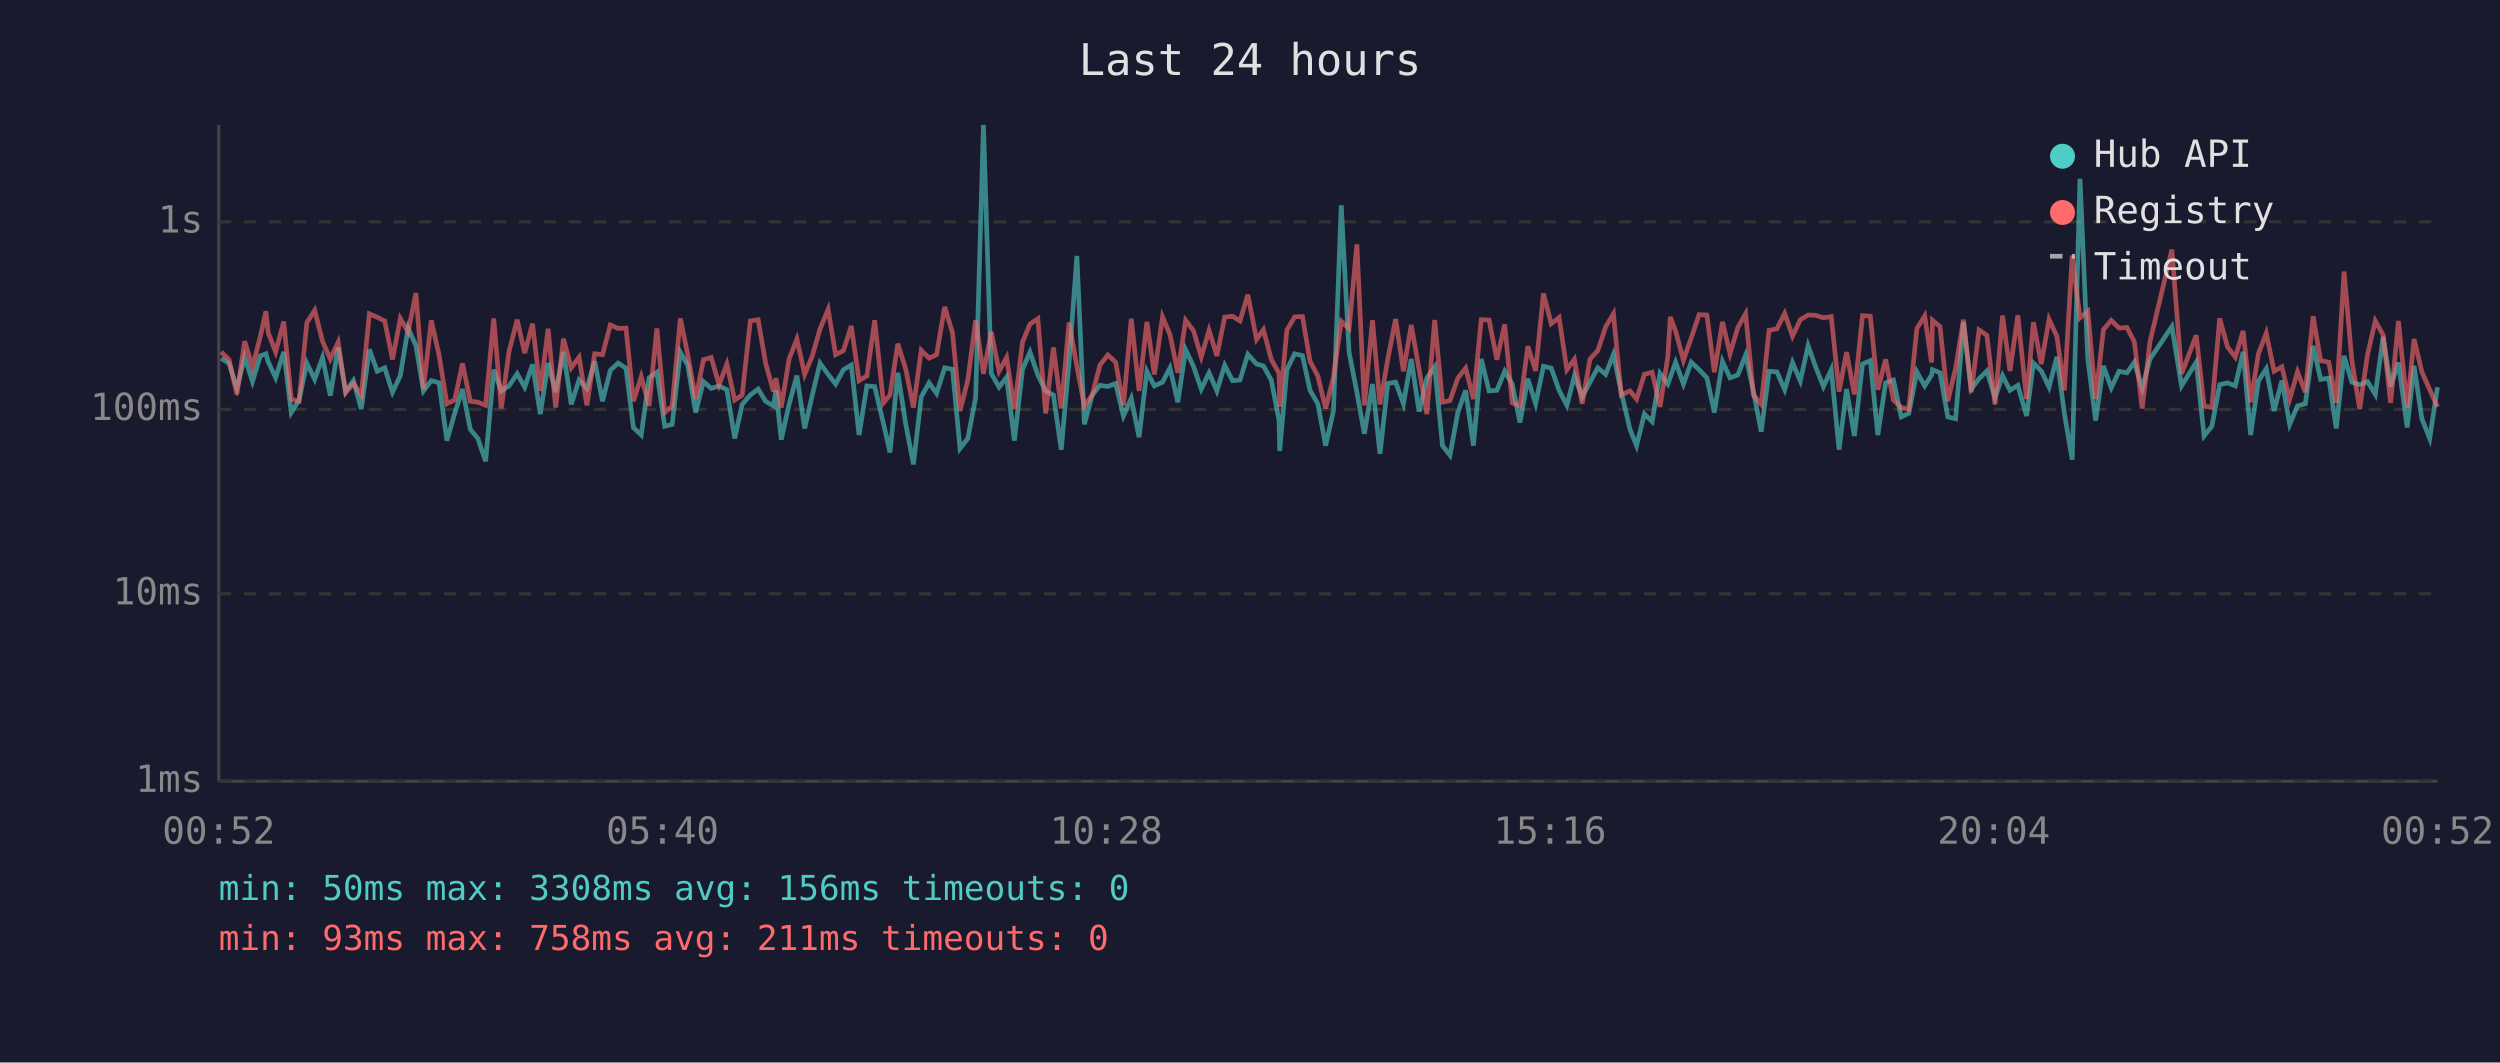
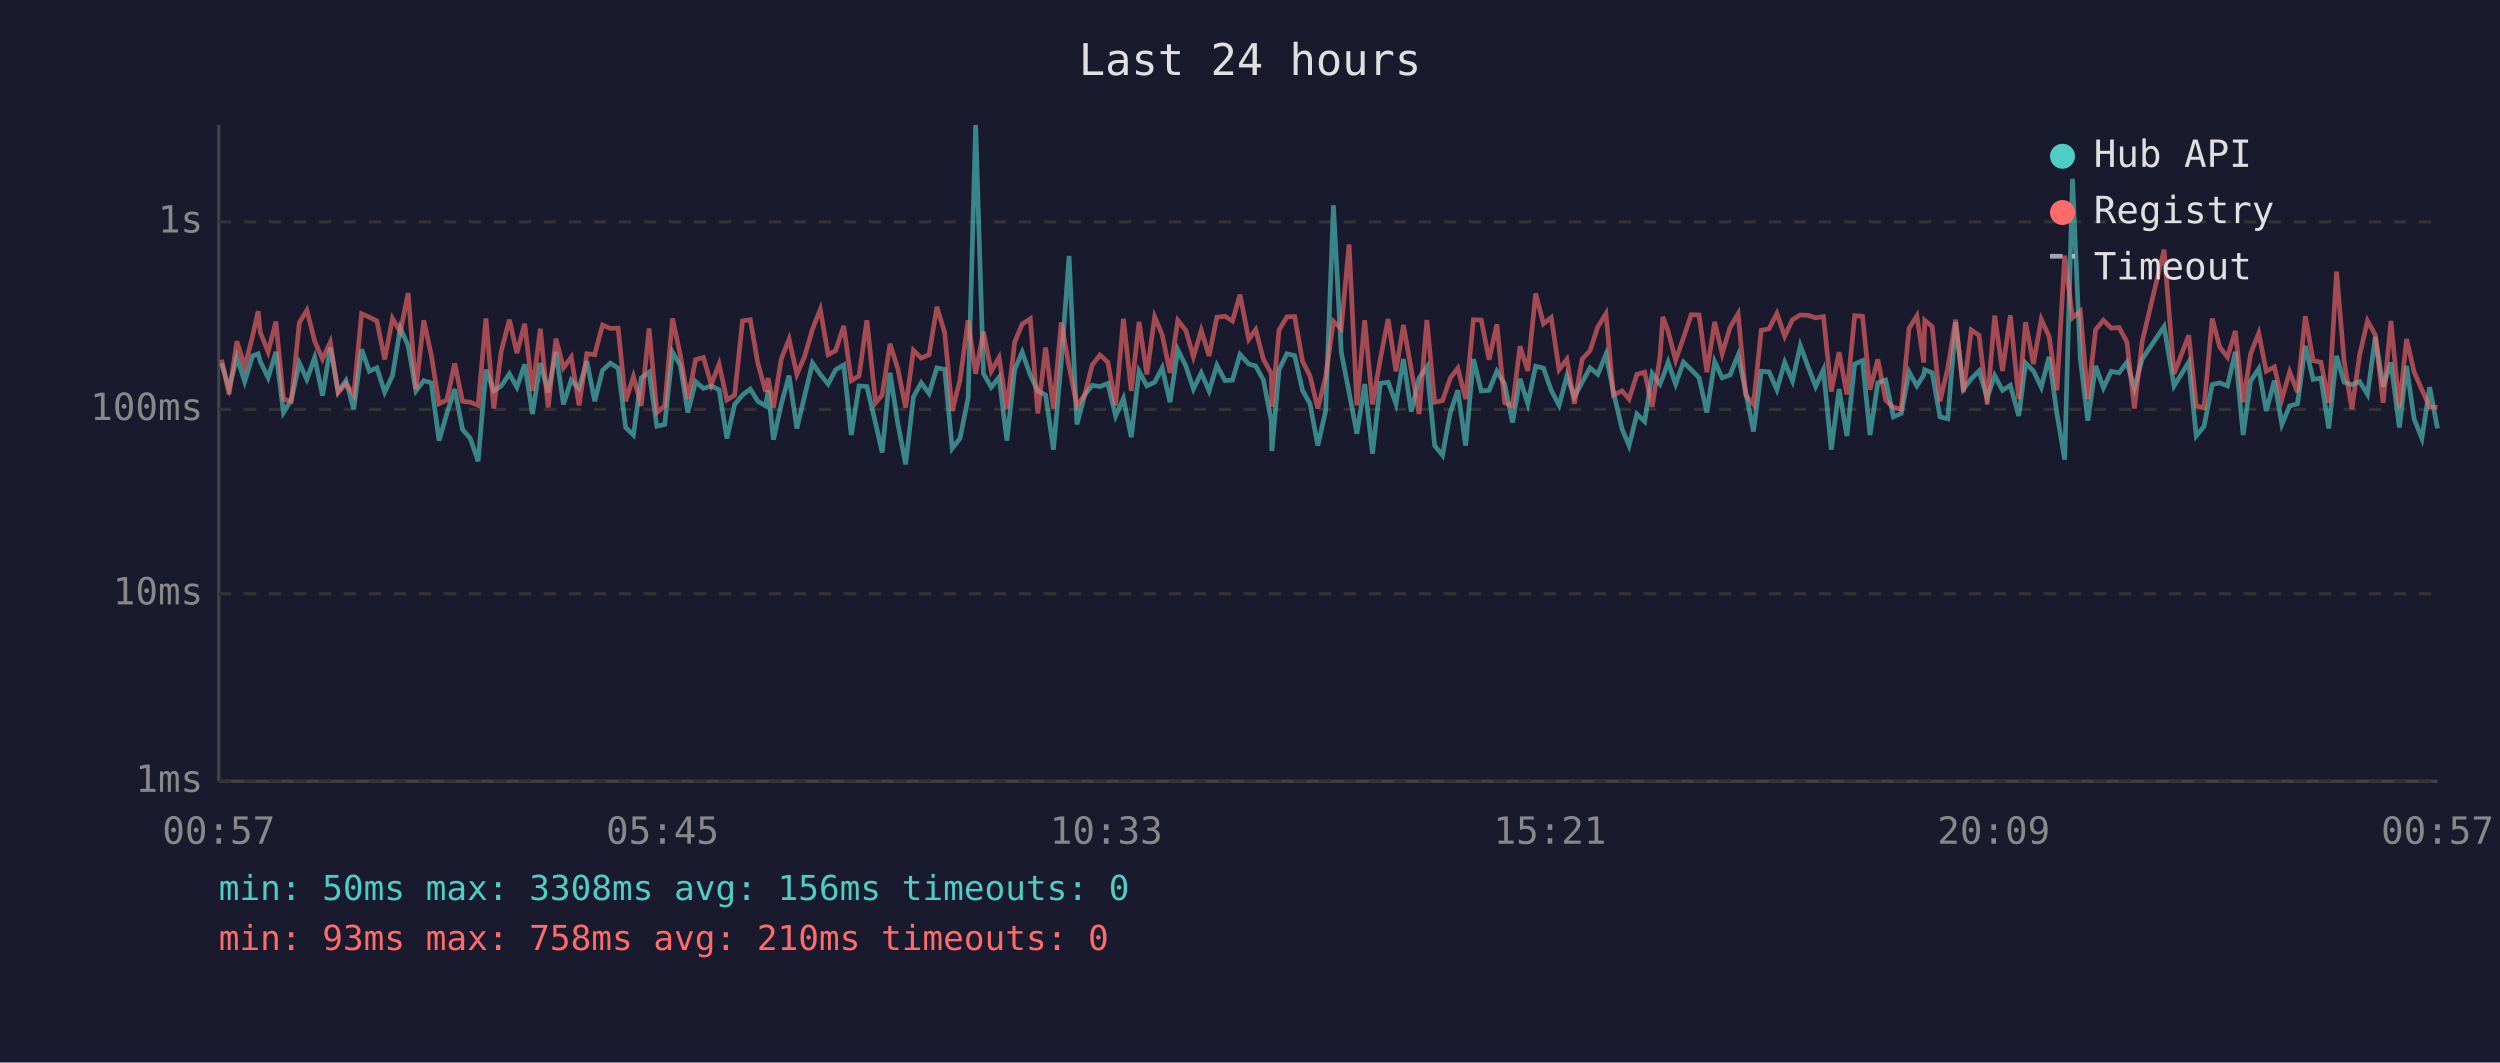
<svg xmlns="http://www.w3.org/2000/svg" viewBox="0 0 800 340" font-family="monospace" font-size="12">
  <rect width="800" height="340" fill="#1a1a2e" />
  <text x="400" y="24" fill="#e0e0e0" font-size="14" text-anchor="middle">Last 24 hours</text>
  <line x1="70" y1="40" x2="70" y2="250" stroke="#444" stroke-width="1" />
  <line x1="70" y1="250" x2="780" y2="250" stroke="#444" stroke-width="1" />
  <line x1="70" y1="250" x2="780" y2="250" stroke="#333" stroke-width="1" stroke-dasharray="4" />
  <text x="65" y="250" fill="#888" text-anchor="end" dominant-baseline="middle">1ms</text>
  <line x1="70" y1="190" x2="780" y2="190" stroke="#333" stroke-width="1" stroke-dasharray="4" />
  <text x="65" y="190" fill="#888" text-anchor="end" dominant-baseline="middle">10ms</text>
  <line x1="70" y1="131" x2="780" y2="131" stroke="#333" stroke-width="1" stroke-dasharray="4" />
  <text x="65" y="131" fill="#888" text-anchor="end" dominant-baseline="middle">100ms</text>
  <line x1="70" y1="71" x2="780" y2="71" stroke="#333" stroke-width="1" stroke-dasharray="4" />
  <text x="65" y="71" fill="#888" text-anchor="end" dominant-baseline="middle">1s</text>
-   <text x="70" y="270" fill="#888" text-anchor="middle">00:52</text>
-   <text x="212" y="270" fill="#888" text-anchor="middle">05:40</text>
-   <text x="354" y="270" fill="#888" text-anchor="middle">10:28</text>
-   <text x="496" y="270" fill="#888" text-anchor="middle">15:16</text>
-   <text x="638" y="270" fill="#888" text-anchor="middle">20:04</text>
-   <text x="780" y="270" fill="#888" text-anchor="middle">00:52</text>
-   <polyline points="70.8,114.7 73.3,116.3 75.8,124.3 78.3,114.3 80.8,122.1 83.3,113.9 85.1,113.2 85.8,115.7 88.2,120.9 90.8,112.6 93.2,132.0 95.7,128.0 98.2,116.2 100.7,121.4 103.2,114.4 105.7,126.6 108.2,111.2 110.6,125.3 113.1,121.8 115.6,130.9 118.2,111.8 120.7,118.8 123.1,117.7 125.6,125.5 128.1,120.2 130.6,105.0 133.1,110.6 135.5,125.1 138.0,121.8 140.5,122.5 143.0,141.0 145.5,132.3 148.0,124.5 150.5,137.4 152.9,140.3 155.4,147.6 158.0,118.3 160.4,125.1 162.9,123.5 165.5,119.6 167.9,123.9 170.4,116.6 172.9,132.5 175.4,116.2 177.8,125.5 180.3,112.6 182.8,129.4 185.3,121.6 187.8,124.3 190.3,115.6 192.8,128.4 195.3,118.5 197.8,116.2 200.3,117.8 202.7,136.8 205.2,139.2 207.7,120.9 210.2,119.1 212.7,136.4 215.1,135.8 217.7,112.7 220.1,116.9 222.6,132.0 225.1,122.1 227.6,124.3 230.1,123.5 232.6,124.7 235.1,140.3 237.5,129.4 240.1,126.4 242.6,124.5 245.0,128.4 247.5,129.9 248.3,124.9 250.0,140.7 252.5,129.4 255.0,120.2 257.5,137.1 259.9,126.6 262.4,116.2 265.0,119.8 267.4,122.9 269.9,118.3 272.4,116.8 274.9,139.2 277.4,123.5 279.9,123.7 282.7,135.5 284.8,144.8 287.3,119.3 289.8,135.5 292.3,148.6 294.8,127.0 297.3,122.5 299.7,125.9 302.3,117.7 304.8,118.2 307.2,143.5 309.7,140.3 312.2,127.3 314.7,40.0 317.2,119.5 319.7,123.9 322.1,120.7 324.6,141.0 327.2,118.2 329.6,112.7 332.1,120.0 334.6,125.1 337.1,126.4 339.6,143.9 342.1,115.9 344.6,81.9 347.0,135.8 349.5,126.4 352.0,123.3 354.5,123.7 357.0,122.7 359.5,133.1 362.0,127.5 364.5,139.9 367.0,118.8 369.4,123.5 372.0,122.3 374.4,117.7 376.9,128.7 379.4,111.9 381.9,117.2 384.4,124.5 386.9,119.3 389.4,125.1 391.9,116.9 394.4,121.8 396.8,121.6 399.3,113.4 402.1,116.5 404.3,117.1 406.8,121.6 409.3,134.6 409.5,144.3 411.8,118.3 414.3,113.2 416.8,113.8 419.2,124.9 421.7,129.2 424.2,142.6 426.7,131.5 429.2,65.7 431.7,112.7 434.2,125.5 436.6,138.8 439.2,122.9 441.6,145.2 444.1,122.7 446.6,122.3 449.1,129.2 451.6,114.9 454.1,131.7 456.6,121.0 459.1,117.4 461.6,142.6 464.0,145.7 466.5,132.0 469.0,124.9 471.5,142.6 474.0,114.9 476.5,125.1 479.0,124.9 481.5,118.8 483.9,122.9 486.4,135.2 488.9,121.2 491.4,129.2 493.9,117.2 496.4,117.8 498.9,124.9 501.4,129.7 503.8,120.3 506.3,127.0 508.8,122.3 511.3,117.7 513.8,119.8 516.3,113.4 518.8,125.5 521.6,137.4 523.7,142.6 526.2,132.5 528.7,134.9 531.2,119.5 533.7,122.9 534.5,120.7 536.2,115.9 538.7,122.9 541.2,115.9 543.7,118.3 546.2,120.9 548.6,132.0 551.2,115.7 553.6,120.9 556.1,120.0 558.6,113.6 561.1,125.3 563.6,138.1 566.1,118.8 568.6,119.0 571.1,124.7 573.6,116.0 576.1,121.9 578.6,110.6 581.0,117.4 583.5,123.7 586.0,118.3 588.5,143.9 590.9,124.5 593.4,139.5 596.0,116.5 598.5,115.4 600.9,139.2 603.4,122.5 605.9,121.6 608.4,133.4 610.8,132.3 613.4,119.0 615.9,123.5 618.1,120.0 618.4,118.3 620.8,119.3 623.3,133.4 625.8,134.0 628.3,103.1 630.8,124.5 633.3,121.2 635.8,118.7 638.4,127.3 640.8,120.2 643.2,124.9 645.7,123.3 648.5,133.1 650.7,116.2 653.2,118.7 655.7,123.9 658.2,114.2 660.6,132.3 663.1,147.1 665.6,57.2 668.1,114.9 670.6,134.6 673.1,117.1 675.6,124.1 678.1,118.8 680.6,119.3 683.0,115.9 685.5,124.3 688.0,114.9 695.0,104.5 698.1,123.5 702.8,115.9 705.3,139.5 707.8,136.4 710.3,123.1 712.8,122.5 715.3,123.5 717.8,112.6 720.2,139.2 722.7,121.9 725.2,118.0 727.7,131.5 730.2,121.8 732.7,135.8 735.2,129.9 737.7,129.2 740.2,110.7 742.6,121.4 745.2,121.0 747.6,137.1 750.1,113.9 752.6,122.3 755.1,123.1 757.6,122.1 760.1,126.2 762.6,107.8 765.0,123.7 767.5,116.0 770.3,136.8 772.5,117.1 775.0,134.0 777.5,140.3 780.0,123.9" fill="none" stroke="#4ecdc4" stroke-width="1.5" opacity="0.6" />
-   <polyline points="70.8,112.6 73.3,115.1 75.8,126.2 78.3,109.2 80.8,117.4 83.3,107.7 85.1,99.6 85.8,106.4 88.2,112.6 90.8,102.9 93.2,127.7 95.7,128.4 98.2,103.2 100.7,99.3 103.2,109.2 105.7,114.9 108.2,109.5 110.6,125.7 113.1,122.7 115.6,126.4 118.2,100.4 120.7,101.5 123.1,102.7 125.6,115.0 128.1,101.9 130.6,106.2 133.1,93.8 135.5,124.5 138.0,102.5 140.5,113.6 143.0,129.2 145.5,128.0 148.0,116.3 150.5,128.4 152.9,128.7 155.4,129.7 158.0,101.9 160.4,130.7 162.9,112.4 165.5,102.3 167.9,113.0 170.4,103.6 172.9,125.1 175.4,105.2 177.8,130.4 180.3,108.4 182.8,117.7 185.3,114.3 187.8,129.7 190.3,113.2 192.8,113.5 195.3,104.0 197.8,105.1 200.3,105.0 202.7,128.4 205.2,120.5 207.7,129.9 210.2,105.1 212.7,132.0 215.1,129.9 217.7,101.9 220.1,113.6 222.6,127.7 225.1,115.1 227.6,114.4 230.1,123.1 232.6,116.5 235.1,128.0 237.5,126.4 240.1,102.7 242.6,102.3 245.0,116.2 247.5,125.3 248.3,121.0 250.0,130.4 252.5,114.9 255.0,108.5 257.5,119.8 259.9,114.0 262.4,105.3 265.0,99.0 267.4,113.5 269.9,112.2 272.4,104.3 274.9,121.8 277.4,120.3 279.9,102.5 282.7,128.9 284.8,126.4 287.3,110.0 289.8,118.0 292.3,130.4 294.8,112.1 297.3,114.6 299.7,113.5 302.3,98.2 304.8,106.5 307.2,131.5 309.7,121.6 312.2,102.5 314.7,119.6 317.2,106.2 319.7,118.8 322.1,114.4 324.6,130.9 327.2,109.5 329.6,103.7 332.1,102.0 334.6,132.3 337.1,111.2 339.6,130.7 342.1,103.2 344.6,117.2 347.0,129.9 349.5,126.4 352.0,116.8 354.5,113.6 357.0,115.9 359.5,129.7 362.0,102.0 364.5,125.1 367.0,103.0 369.4,119.8 372.0,101.4 374.4,107.1 376.9,119.3 379.4,102.5 381.9,105.8 384.4,114.2 386.9,105.7 389.4,113.9 391.9,101.5 394.4,101.2 396.8,102.7 399.3,94.3 402.1,108.6 404.3,105.5 406.8,115.0 409.3,119.5 409.5,130.2 411.8,105.6 414.3,101.4 416.8,101.3 419.2,115.6 421.7,120.3 424.2,130.7 426.7,120.7 429.2,102.8 431.7,105.2 434.2,78.2 436.6,129.7 439.2,102.5 441.6,129.4 444.1,114.9 446.6,102.1 449.1,118.8 451.6,104.0 454.1,118.2 456.6,132.5 459.1,102.4 461.6,128.7 464.0,128.2 466.5,121.0 469.0,117.8 471.5,127.7 474.0,102.3 476.5,102.4 479.0,115.1 481.5,103.8 483.9,128.9 486.4,129.9 488.9,110.8 491.4,118.7 493.9,93.9 496.4,103.6 498.9,101.6 501.4,118.3 503.8,115.0 506.3,129.2 508.8,114.9 511.3,112.2 513.8,104.6 516.3,100.4 518.8,126.4 521.6,125.1 523.7,127.7 526.2,119.8 528.7,119.1 531.2,130.2 533.7,114.2 534.5,101.4 536.2,106.0 538.7,115.3 541.2,108.1 543.7,100.7 546.2,100.8 548.6,119.1 551.2,103.0 553.6,113.2 556.1,104.8 558.6,100.4 561.1,126.4 563.6,129.4 566.1,105.7 568.6,105.2 571.1,100.3 573.6,107.6 576.1,102.3 578.6,100.8 581.0,100.9 583.5,101.7 586.0,101.3 588.5,125.3 590.9,112.7 593.4,126.2 596.0,101.0 598.5,101.2 600.9,124.7 603.4,115.0 605.9,128.0 608.4,130.4 610.8,130.9 613.4,105.1 615.9,101.1 618.1,116.0 618.4,102.5 620.8,104.5 623.3,128.4 625.8,117.8 628.3,102.3 630.8,125.5 633.3,105.6 635.8,107.3 638.4,129.4 640.8,101.0 643.2,118.7 645.7,100.9 648.5,127.7 650.7,103.1 653.2,116.5 655.7,102.2 658.2,107.6 660.6,124.9 663.1,81.8 665.6,101.7 668.1,99.6 670.6,127.7 673.1,105.5 675.6,102.5 678.1,105.0 680.6,104.8 683.0,109.4 685.5,130.7 688.0,109.3 695.0,79.9 698.1,119.6 702.8,107.3 705.3,129.9 707.8,130.4 710.3,101.9 712.8,111.0 715.3,114.3 717.8,105.9 720.2,128.7 722.7,113.2 725.2,106.6 727.7,118.8 730.2,117.4 732.7,127.7 735.2,119.0 737.7,125.5 740.2,101.2 742.6,115.4 745.2,115.9 747.6,128.9 750.1,86.9 752.6,115.4 755.1,130.9 757.6,113.5 760.1,102.7 762.6,107.2 765.0,128.9 767.5,102.7 770.3,130.4 772.5,108.5 775.0,119.0 777.5,124.7 780.0,130.2" fill="none" stroke="#ff6b6b" stroke-width="1.5" opacity="0.6" />
+   <text x="70" y="270" fill="#888" text-anchor="middle">00:57</text>
+   <text x="212" y="270" fill="#888" text-anchor="middle">05:45</text>
+   <text x="354" y="270" fill="#888" text-anchor="middle">10:33</text>
+   <text x="496" y="270" fill="#888" text-anchor="middle">15:21</text>
+   <text x="638" y="270" fill="#888" text-anchor="middle">20:09</text>
+   <text x="780" y="270" fill="#888" text-anchor="middle">00:57</text>
+   <polyline points="70.9,116.3 73.3,124.3 75.8,114.3 78.3,122.1 80.8,113.9 82.6,113.2 83.3,115.7 85.8,120.9 88.3,112.6 90.7,132.0 93.2,128.0 95.8,116.2 98.2,121.4 100.7,114.4 103.2,126.6 105.7,111.2 108.2,125.3 110.7,121.8 113.2,130.9 115.7,111.8 118.2,118.8 120.6,117.7 123.1,125.5 125.6,120.2 128.1,105.0 130.6,110.6 133.1,125.1 135.6,121.8 138.0,122.5 140.5,141.0 143.0,132.3 145.5,124.5 148.0,137.4 150.5,140.3 153.0,147.6 155.5,118.3 158.0,125.1 160.4,123.5 163.0,119.6 165.4,123.9 167.9,116.6 170.4,132.5 172.9,116.2 175.4,125.5 177.9,112.6 180.3,129.4 182.8,121.6 185.3,124.3 187.8,115.6 190.3,128.4 192.8,118.5 195.3,116.2 197.8,117.8 200.2,136.8 202.7,139.2 205.2,120.9 207.7,119.1 210.2,136.4 212.7,135.8 215.2,112.7 217.7,116.9 220.1,132.0 222.6,122.1 225.1,124.3 227.6,123.5 230.1,124.7 232.6,140.3 235.1,129.4 237.6,126.4 240.1,124.5 242.5,128.4 245.0,129.9 245.8,124.9 247.5,140.7 250.0,129.4 252.5,120.2 255.0,137.1 257.5,126.6 260.0,116.2 262.5,119.8 265.0,122.9 267.4,118.3 270.0,116.8 272.4,139.2 274.9,123.5 277.4,123.7 280.2,135.5 282.3,144.8 284.8,119.3 287.3,135.5 289.8,148.6 292.3,127.0 294.8,122.5 297.3,125.9 299.8,117.7 302.3,118.2 304.7,143.5 307.2,140.3 309.8,127.3 312.2,40.0 314.7,119.5 317.2,123.9 319.7,120.7 322.2,141.0 324.7,118.2 327.1,112.7 329.7,120.0 332.1,125.1 334.6,126.4 337.1,143.9 339.6,115.9 342.1,81.9 344.6,135.8 347.1,126.4 349.5,123.3 352.0,123.7 354.5,122.7 357.0,133.1 359.5,127.5 362.0,139.9 364.5,118.8 367.0,123.5 369.5,122.3 371.9,117.7 374.4,128.7 376.9,111.9 379.5,117.2 381.9,124.5 384.4,119.3 386.9,125.1 389.4,116.9 392.0,121.8 394.4,121.6 396.8,113.4 399.6,116.5 401.8,117.1 404.3,121.6 406.8,134.6 407.0,144.3 409.3,118.3 411.8,113.2 414.3,113.8 416.8,124.9 419.2,129.2 421.7,142.6 424.2,131.5 426.7,65.7 429.2,112.7 431.7,125.5 434.2,138.8 436.7,122.9 439.2,145.2 441.7,122.7 444.2,122.3 446.7,129.2 449.1,114.9 451.6,131.7 454.1,121.0 456.6,117.4 459.1,142.6 461.6,145.7 464.1,132.0 466.5,124.9 469.0,142.6 471.5,114.9 474.0,125.1 476.5,124.9 479.0,118.8 481.5,122.9 484.0,135.2 486.4,121.2 488.9,129.2 491.4,117.2 493.9,117.8 496.4,124.9 498.9,129.7 501.4,120.3 503.8,127.0 506.3,122.3 508.8,117.7 511.3,119.8 513.9,113.4 516.3,125.5 519.1,137.4 521.3,142.6 523.8,132.5 526.3,134.9 528.7,119.5 531.2,122.9 532.1,120.7 533.8,115.9 536.2,122.9 538.7,115.9 541.2,118.3 543.7,120.9 546.2,132.0 548.7,115.7 551.1,120.9 553.6,120.0 556.2,113.6 558.6,125.3 561.1,138.1 563.6,118.8 566.1,119.0 568.6,124.7 571.1,116.0 573.6,121.9 576.1,110.6 578.6,117.4 581.0,123.7 583.5,118.3 586.0,143.9 588.5,124.5 591.0,139.5 593.5,116.5 596.0,115.4 598.4,139.2 600.9,122.5 603.4,121.6 605.9,133.4 608.4,132.3 610.9,119.0 613.4,123.5 615.6,120.0 615.9,118.3 618.3,119.3 620.8,133.4 623.3,134.0 625.8,103.1 628.3,124.5 630.8,121.2 633.3,118.7 635.9,127.3 638.3,120.2 640.8,124.9 643.3,123.3 646.0,133.1 648.2,116.2 650.7,118.7 653.2,123.9 655.7,114.2 658.2,132.3 660.7,147.1 663.2,57.2 665.7,114.9 668.1,134.6 670.6,117.1 673.1,124.1 675.6,118.8 678.1,119.3 680.6,115.9 683.0,124.3 685.5,114.9 692.5,104.5 695.7,123.5 700.4,115.9 702.8,139.5 705.3,136.4 707.9,123.1 710.3,122.5 712.8,123.5 715.3,112.6 717.8,139.2 720.2,121.9 722.8,118.0 725.2,131.5 727.8,121.8 730.2,135.8 732.7,129.9 735.2,129.2 737.7,110.7 740.2,121.4 742.7,121.0 745.2,137.1 747.7,113.9 750.1,122.3 752.6,123.1 755.1,122.1 757.6,126.2 760.1,107.8 762.6,123.7 765.1,116.0 767.8,136.8 770.1,117.1 772.5,134.0 775.0,140.3 777.5,123.9 780.0,137.1" fill="none" stroke="#4ecdc4" stroke-width="1.5" opacity="0.6" />
+   <polyline points="70.9,115.1 73.3,126.2 75.8,109.2 78.3,117.4 80.8,107.7 82.6,99.6 83.3,106.4 85.8,112.6 88.3,102.9 90.7,127.7 93.2,128.4 95.8,103.2 98.2,99.3 100.7,109.2 103.2,114.9 105.7,109.5 108.2,125.7 110.7,122.7 113.2,126.4 115.7,100.4 118.2,101.5 120.6,102.7 123.1,115.0 125.6,101.9 128.1,106.2 130.6,93.8 133.1,124.5 135.6,102.5 138.0,113.6 140.5,129.2 143.0,128.0 145.5,116.3 148.0,128.4 150.5,128.7 153.0,129.7 155.5,101.9 158.0,130.7 160.4,112.4 163.0,102.3 165.4,113.0 167.9,103.6 170.4,125.1 172.9,105.2 175.4,130.4 177.9,108.4 180.3,117.7 182.8,114.3 185.3,129.7 187.8,113.2 190.3,113.5 192.8,104.0 195.3,105.1 197.8,105.0 200.2,128.4 202.7,120.5 205.2,129.9 207.7,105.1 210.2,132.0 212.7,129.9 215.2,101.9 217.7,113.6 220.1,127.7 222.6,115.1 225.1,114.4 227.6,123.1 230.1,116.5 232.6,128.0 235.1,126.4 237.6,102.7 240.1,102.3 242.5,116.2 245.0,125.3 245.8,121.0 247.5,130.4 250.0,114.9 252.5,108.5 255.0,119.8 257.5,114.0 260.0,105.3 262.5,99.0 265.0,113.5 267.4,112.2 270.0,104.3 272.4,121.8 274.9,120.3 277.4,102.5 280.2,128.9 282.3,126.4 284.8,110.0 287.3,118.0 289.8,130.4 292.3,112.1 294.8,114.6 297.3,113.5 299.8,98.2 302.3,106.5 304.7,131.5 307.2,121.6 309.8,102.5 312.2,119.6 314.7,106.2 317.2,118.8 319.7,114.4 322.2,130.9 324.7,109.5 327.1,103.7 329.7,102.0 332.1,132.3 334.6,111.2 337.1,130.7 339.6,103.2 342.1,117.2 344.6,129.9 347.1,126.4 349.5,116.8 352.0,113.6 354.5,115.9 357.0,129.7 359.5,102.0 362.0,125.1 364.5,103.0 367.0,119.8 369.5,101.4 371.9,107.1 374.4,119.3 376.9,102.5 379.5,105.8 381.9,114.2 384.4,105.7 386.9,113.9 389.4,101.5 392.0,101.2 394.4,102.7 396.8,94.3 399.6,108.6 401.8,105.5 404.3,115.0 406.8,119.5 407.0,130.2 409.3,105.6 411.8,101.4 414.3,101.3 416.8,115.6 419.2,120.3 421.7,130.7 424.2,120.7 426.7,102.8 429.2,105.2 431.7,78.2 434.2,129.7 436.7,102.5 439.2,129.4 441.7,114.9 444.2,102.1 446.7,118.8 449.1,104.0 451.6,118.2 454.1,132.5 456.6,102.4 459.1,128.7 461.6,128.2 464.1,121.0 466.5,117.8 469.0,127.7 471.5,102.3 474.0,102.4 476.5,115.1 479.0,103.8 481.5,128.9 484.0,129.9 486.4,110.8 488.9,118.7 491.4,93.9 493.9,103.6 496.4,101.6 498.9,118.3 501.4,115.0 503.8,129.2 506.3,114.9 508.8,112.2 511.3,104.6 513.9,100.4 516.3,126.4 519.1,125.1 521.3,127.7 523.8,119.8 526.3,119.1 528.7,130.2 531.2,114.2 532.1,101.4 533.8,106.0 536.2,115.3 538.7,108.1 541.2,100.7 543.7,100.8 546.2,119.1 548.7,103.0 551.1,113.2 553.6,104.8 556.2,100.4 558.6,126.4 561.1,129.4 563.6,105.7 566.1,105.2 568.6,100.3 571.1,107.6 573.6,102.3 576.1,100.8 578.6,100.9 581.0,101.7 583.5,101.3 586.0,125.3 588.5,112.7 591.0,126.2 593.5,101.0 596.0,101.2 598.4,124.7 600.9,115.0 603.4,128.0 605.9,130.4 608.4,130.9 610.9,105.1 613.4,101.1 615.6,116.0 615.9,102.5 618.3,104.5 620.8,128.4 623.3,117.8 625.8,102.3 628.3,125.5 630.8,105.6 633.3,107.3 635.9,129.4 638.3,101.0 640.8,118.7 643.3,100.9 646.0,127.7 648.2,103.1 650.7,116.5 653.2,102.2 655.7,107.6 658.2,124.9 660.7,81.8 663.2,101.7 665.7,99.6 668.1,127.7 670.6,105.5 673.1,102.5 675.6,105.0 678.1,104.8 680.6,109.4 683.0,130.7 685.5,109.3 692.5,79.9 695.7,119.6 700.4,107.3 702.8,129.9 705.3,130.4 707.9,101.9 710.3,111.0 712.8,114.3 715.3,105.9 717.8,128.7 720.2,113.2 722.8,106.6 725.2,118.8 727.8,117.4 730.2,127.7 732.7,119.0 735.2,125.5 737.7,101.2 740.2,115.4 742.7,115.9 745.2,128.9 747.7,86.9 750.1,115.4 752.6,130.9 755.1,113.5 757.6,102.7 760.1,107.2 762.6,128.9 765.1,102.7 767.8,130.4 770.1,108.5 772.5,119.0 775.0,124.7 777.5,130.2 780.0,130.4" fill="none" stroke="#ff6b6b" stroke-width="1.5" opacity="0.6" />
  <circle cx="660" cy="50" r="4" fill="#4ecdc4" />
  <text x="670" y="50" fill="#e0e0e0" dominant-baseline="middle">Hub API</text>
  <circle cx="660" cy="68" r="4" fill="#ff6b6b" />
  <text x="670" y="68" fill="#e0e0e0" dominant-baseline="middle">Registry</text>
  <line x1="656" y1="82" x2="664" y2="82" stroke="#e0e0e0" stroke-width="1.5" stroke-dasharray="4,3" opacity="0.7" />
  <text x="670" y="86" fill="#e0e0e0" dominant-baseline="middle">Timeout</text>
  <text x="70" y="288" fill="#4ecdc4" font-size="11">min: 50ms  max: 3308ms  avg: 156ms  timeouts: 0</text>
-   <text x="70" y="304" fill="#ff6b6b" font-size="11">min: 93ms  max: 758ms  avg: 211ms  timeouts: 0</text>
+   <text x="70" y="304" fill="#ff6b6b" font-size="11">min: 93ms  max: 758ms  avg: 210ms  timeouts: 0</text>
</svg>
